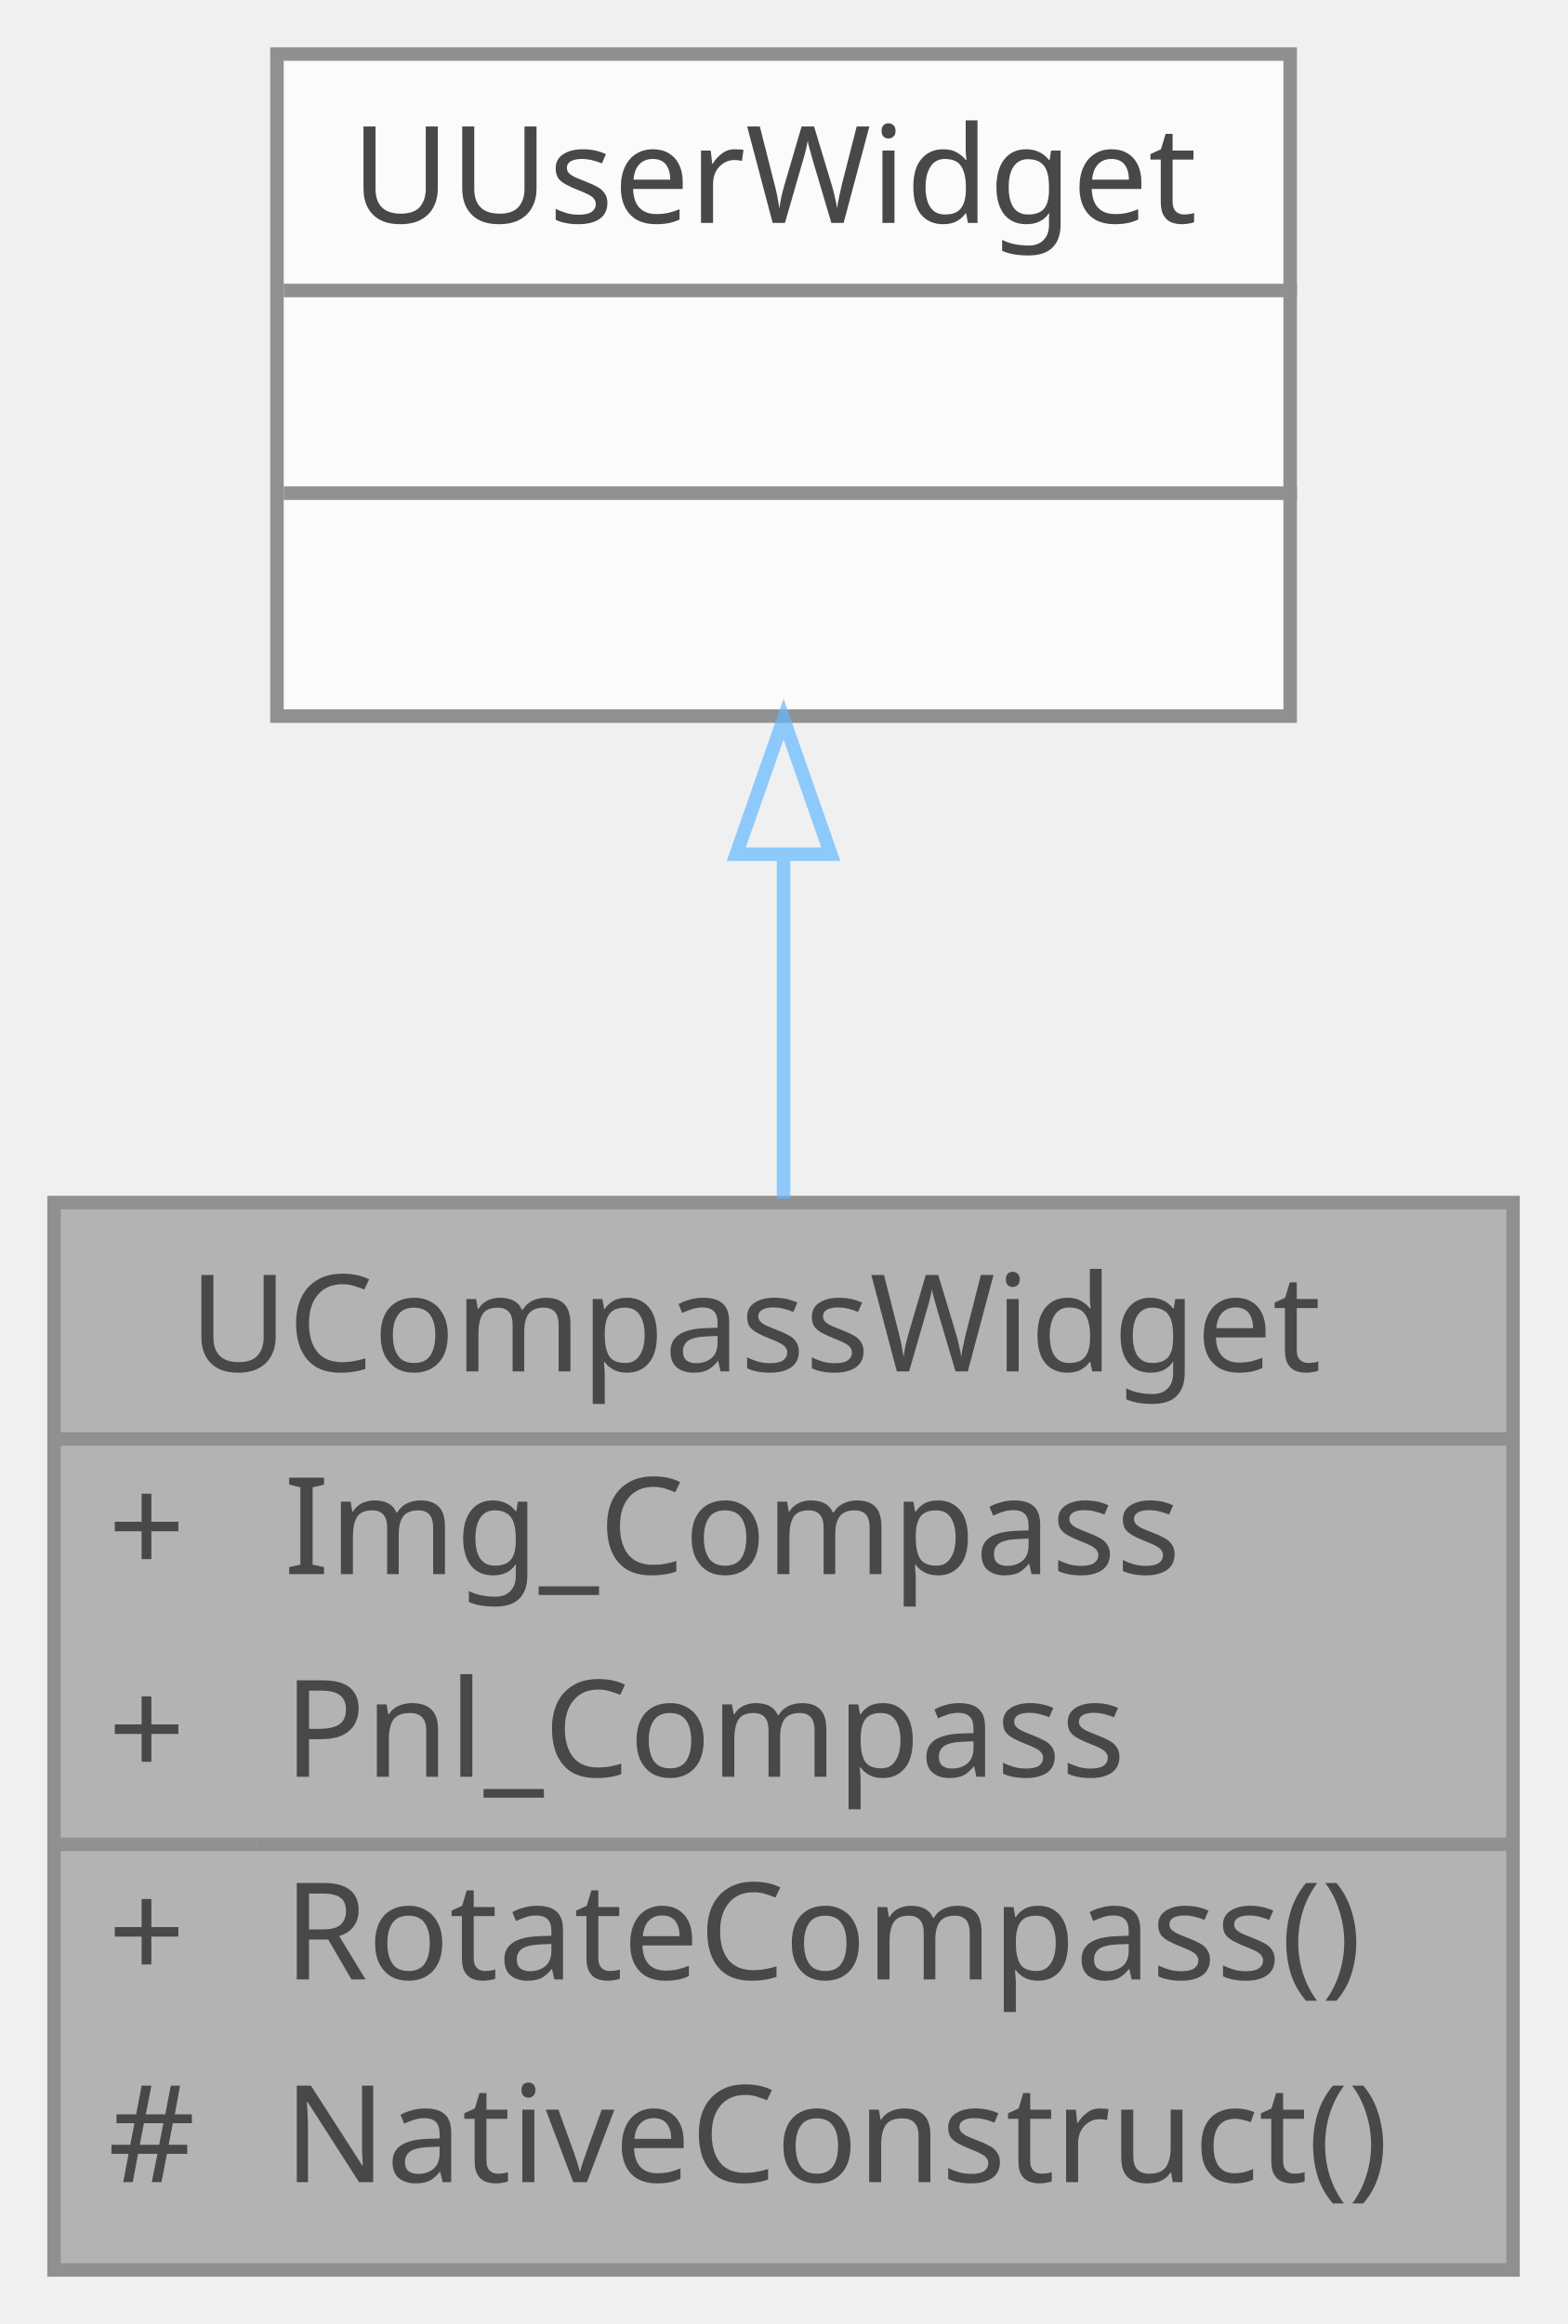
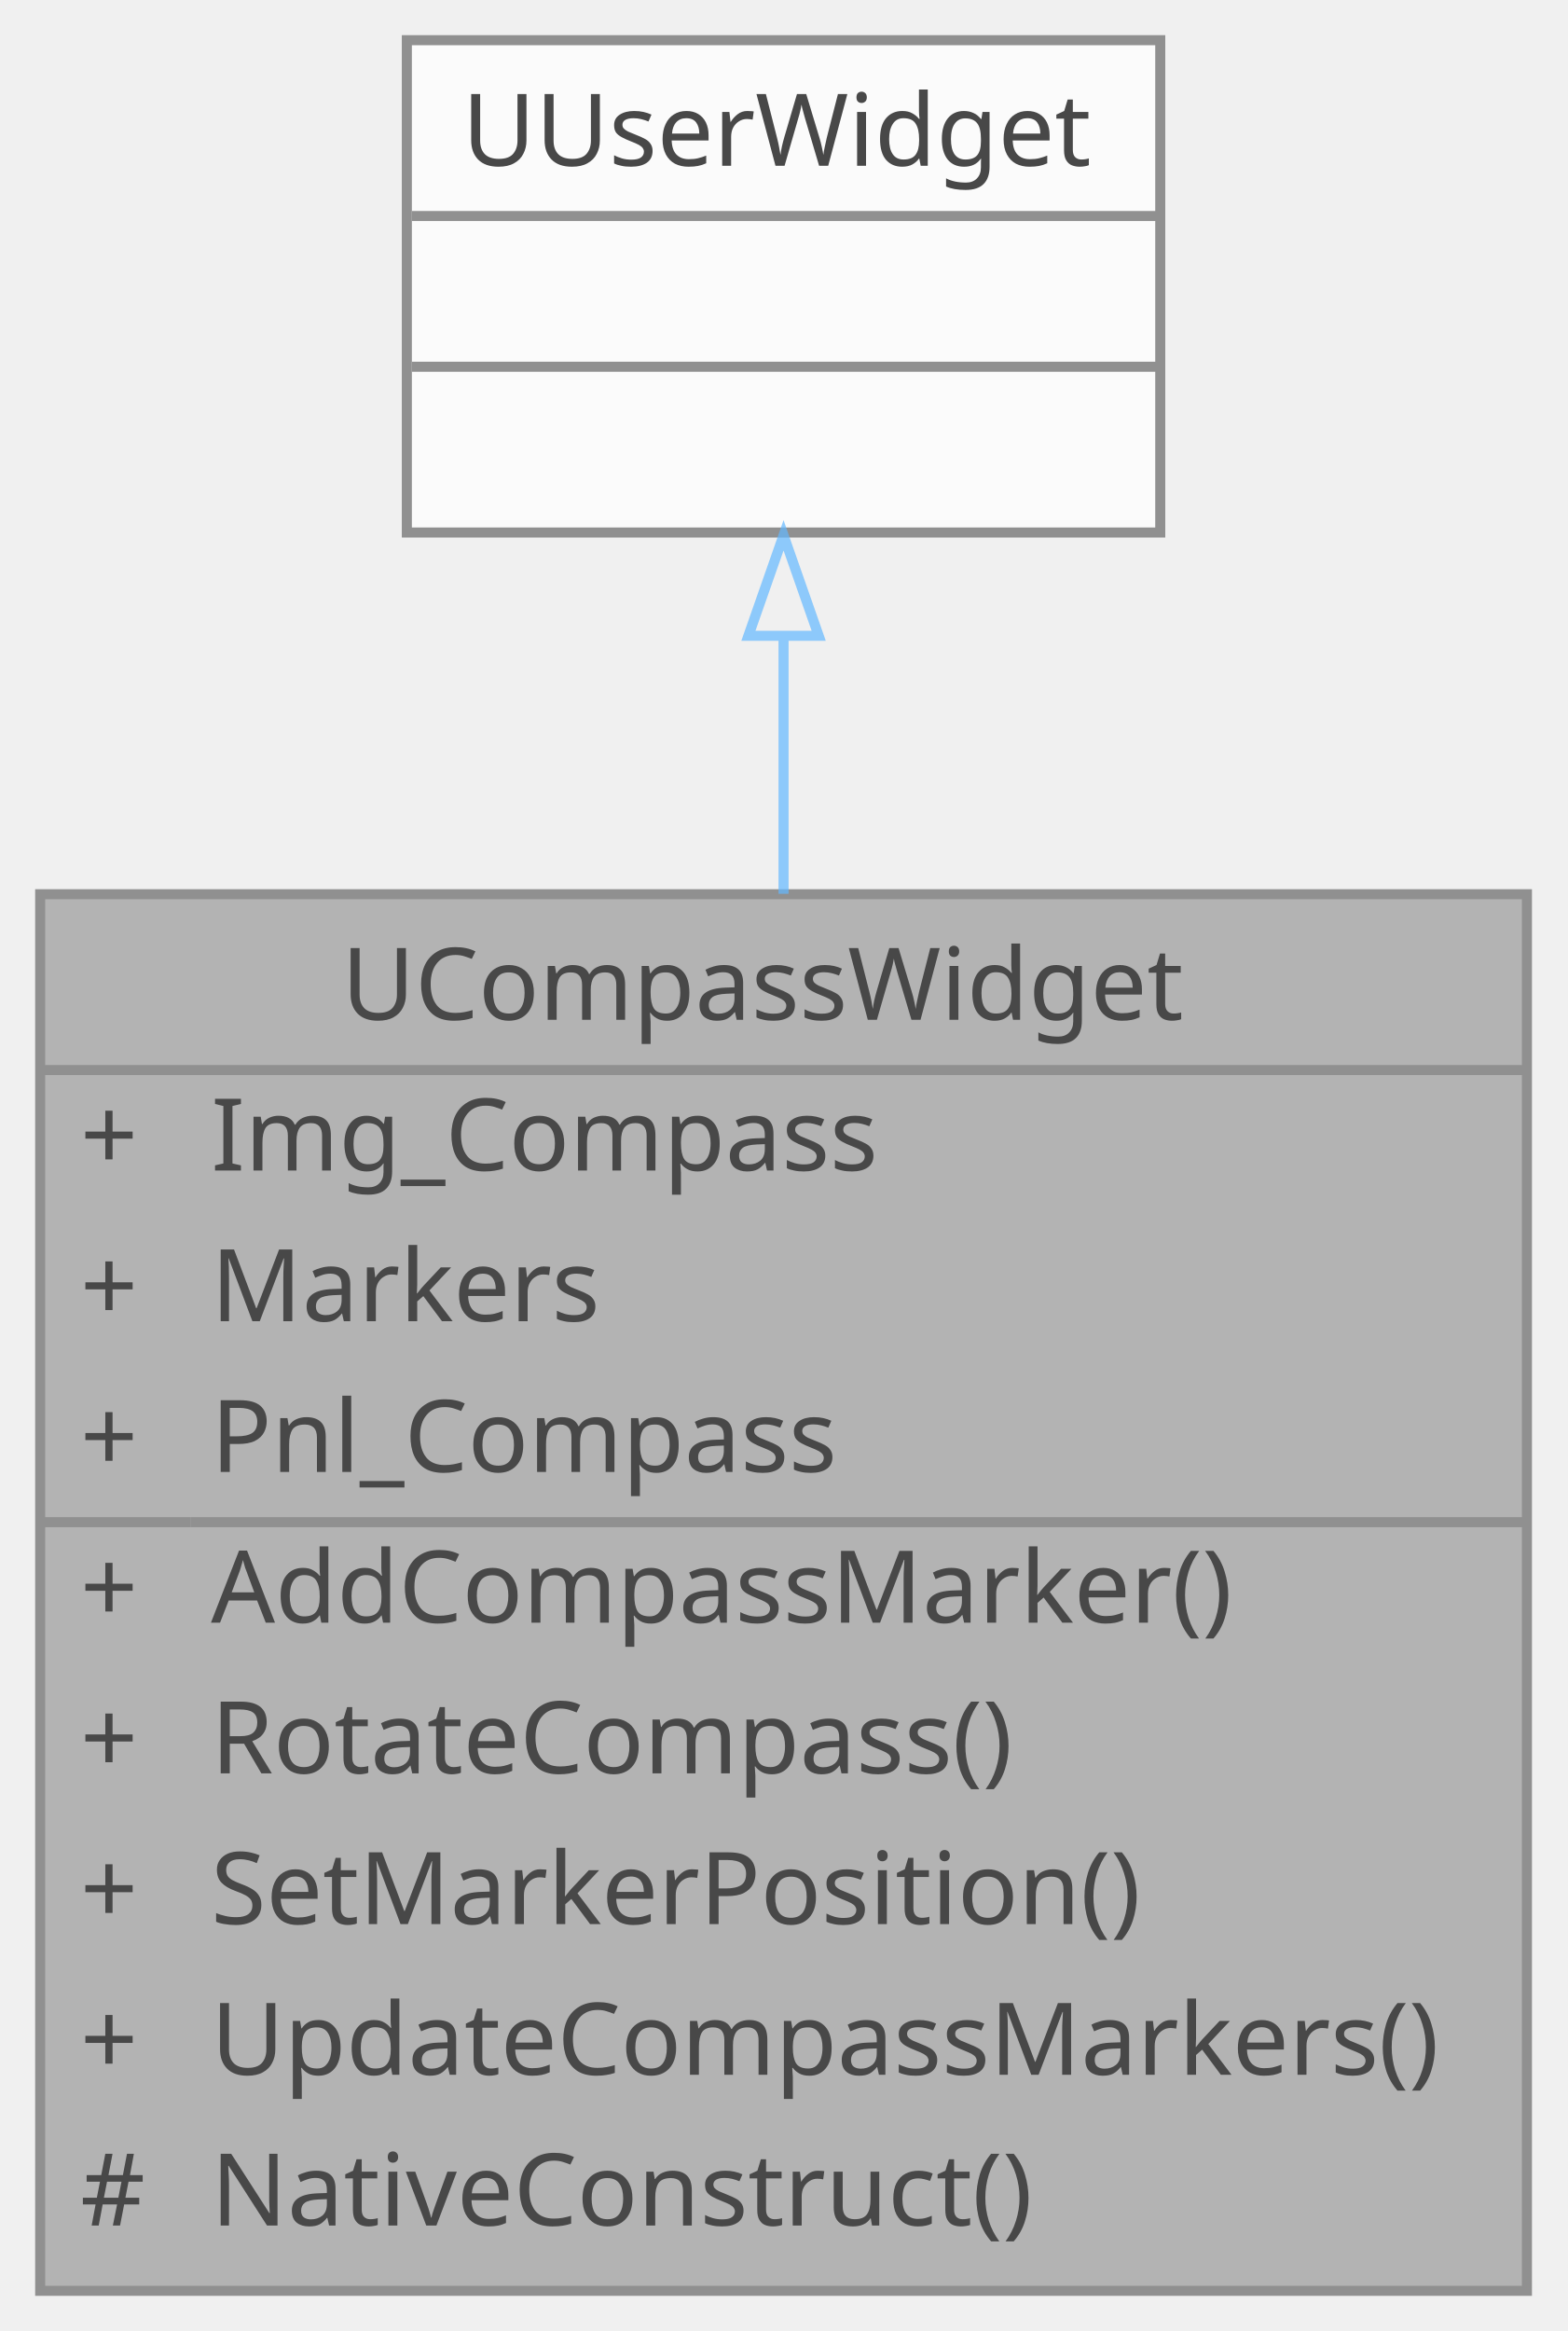
- <svg xmlns="http://www.w3.org/2000/svg" xmlns:xlink="http://www.w3.org/1999/xlink" width="116pt" height="172pt" viewBox="0.00 0.00 116.00 172.00">
+ <svg xmlns="http://www.w3.org/2000/svg" xmlns:xlink="http://www.w3.org/1999/xlink" width="156pt" height="232pt" viewBox="0.00 0.00 156.00 232.00">
  <svg id="main" version="1.1" xml:space="preserve">
    <style type="text/css">
.node, .edge {opacity: 0.7;}
.node.selected, .edge.selected {opacity: 1;}
.edge:hover path { stroke: red; }
.edge:hover polygon { stroke: red; fill: red; }
</style>
    <svg id="graph" class="graph">
-       <g id="graph0" class="graph" transform="scale(1 1) rotate(0) translate(4 168)">
+       <g id="graph0" class="graph" transform="scale(1 1) rotate(0) translate(4 228)">
        <g id="Node000001" class="node">
          <g id="a_Node000001">
            <a xlink:title=" ">
-               <polygon fill="#999999" stroke="transparent" points="108,-79 0,-79 0,0 108,0 108,-79" />
-               <text text-anchor="start" x="10" y="-66.5" font-family="Malgun Gothic" font-size="10.00">UCompassWidget</text>
+               <polygon fill="#999999" stroke="transparent" points="148,-139 0,-139 0,0 148,0 148,-139" />
+               <text text-anchor="start" x="30" y="-126.5" font-family="Malgun Gothic" font-size="10.00">UCompassWidget</text>
+               <text text-anchor="start" x="4" y="-111.5" font-family="Malgun Gothic" font-size="10.00">+</text>
+               <text text-anchor="start" x="17" y="-111.5" font-family="Malgun Gothic" font-size="10.00">Img_Compass</text>
+               <text text-anchor="start" x="4" y="-96.5" font-family="Malgun Gothic" font-size="10.00">+</text>
+               <text text-anchor="start" x="17" y="-96.5" font-family="Malgun Gothic" font-size="10.00">Markers</text>
+               <text text-anchor="start" x="4" y="-81.5" font-family="Malgun Gothic" font-size="10.00">+</text>
+               <text text-anchor="start" x="17" y="-81.5" font-family="Malgun Gothic" font-size="10.00">Pnl_Compass</text>
+               <text text-anchor="start" x="4" y="-66.5" font-family="Malgun Gothic" font-size="10.00">+</text>
+               <text text-anchor="start" x="17" y="-66.5" font-family="Malgun Gothic" font-size="10.00">AddCompassMarker()</text>
              <text text-anchor="start" x="4" y="-51.5" font-family="Malgun Gothic" font-size="10.00">+</text>
-               <text text-anchor="start" x="17" y="-51.5" font-family="Malgun Gothic" font-size="10.00">Img_Compass</text>
+               <text text-anchor="start" x="17" y="-51.5" font-family="Malgun Gothic" font-size="10.00">RotateCompass()</text>
              <text text-anchor="start" x="4" y="-36.5" font-family="Malgun Gothic" font-size="10.00">+</text>
-               <text text-anchor="start" x="17" y="-36.5" font-family="Malgun Gothic" font-size="10.00">Pnl_Compass</text>
+               <text text-anchor="start" x="17" y="-36.5" font-family="Malgun Gothic" font-size="10.00">SetMarkerPosition()</text>
              <text text-anchor="start" x="4" y="-21.5" font-family="Malgun Gothic" font-size="10.00">+</text>
-               <text text-anchor="start" x="17" y="-21.5" font-family="Malgun Gothic" font-size="10.00">RotateCompass()</text>
+               <text text-anchor="start" x="17" y="-21.5" font-family="Malgun Gothic" font-size="10.00">UpdateCompassMarkers()</text>
              <text text-anchor="start" x="4" y="-6.5" font-family="Malgun Gothic" font-size="10.00">#</text>
              <text text-anchor="start" x="17" y="-6.5" font-family="Malgun Gothic" font-size="10.00">NativeConstruct()</text>
-               <polygon fill="#666666" stroke="#666666" points="0,-61.5 0,-61.5 108,-61.5 108,-61.5 0,-61.5" />
-               <polygon fill="#666666" stroke="#666666" points="0,-31.5 0,-31.5 15,-31.5 15,-31.5 0,-31.5" />
-               <polygon fill="#666666" stroke="#666666" points="15,-31.5 15,-31.5 108,-31.5 108,-31.5 15,-31.5" />
-               <polygon fill="none" stroke="#666666" points="0,0 0,-79 108,-79 108,0 0,0" />
+               <polygon fill="#666666" stroke="#666666" points="0,-121.5 0,-121.5 148,-121.5 148,-121.5 0,-121.5" />
+               <polygon fill="#666666" stroke="#666666" points="0,-76.5 0,-76.5 15,-76.5 15,-76.5 0,-76.5" />
+               <polygon fill="#666666" stroke="#666666" points="15,-76.5 15,-76.5 148,-76.5 148,-76.5 15,-76.5" />
+               <polygon fill="none" stroke="#666666" points="0,0 0,-139 148,-139 148,0 0,0" />
            </a>
          </g>
        </g>
        <g id="Node000002" class="node">
          <g id="a_Node000002">
            <a xlink:title=" ">
-               <polygon fill="white" stroke="transparent" points="91.5,-164 16.5,-164 16.5,-115 91.5,-115 91.5,-164" />
-               <text text-anchor="start" x="22" y="-151.5" font-family="Malgun Gothic" font-size="10.00">UUserWidget</text>
-               <text text-anchor="start" x="52.5" y="-136.5" font-family="Malgun Gothic" font-size="10.00"> </text>
-               <text text-anchor="start" x="52.5" y="-121.5" font-family="Malgun Gothic" font-size="10.00"> </text>
-               <polygon fill="#666666" stroke="#666666" points="17,-146.5 17,-146.5 92,-146.5 92,-146.5 17,-146.5" />
-               <polygon fill="#666666" stroke="#666666" points="17,-131.5 17,-131.5 92,-131.5 92,-131.5 17,-131.5" />
-               <polygon fill="none" stroke="#666666" points="16.5,-115 16.5,-164 91.5,-164 91.5,-115 16.5,-115" />
+               <polygon fill="white" stroke="transparent" points="111.5,-224 36.5,-224 36.5,-175 111.5,-175 111.5,-224" />
+               <text text-anchor="start" x="42" y="-211.5" font-family="Malgun Gothic" font-size="10.00">UUserWidget</text>
+               <text text-anchor="start" x="72.5" y="-196.5" font-family="Malgun Gothic" font-size="10.00"> </text>
+               <text text-anchor="start" x="72.5" y="-181.5" font-family="Malgun Gothic" font-size="10.00"> </text>
+               <polygon fill="#666666" stroke="#666666" points="37,-206.5 37,-206.5 112,-206.5 112,-206.5 37,-206.5" />
+               <polygon fill="#666666" stroke="#666666" points="37,-191.5 37,-191.5 112,-191.5 112,-191.5 37,-191.5" />
+               <polygon fill="none" stroke="#666666" points="36.5,-175 36.5,-224 111.5,-224 111.5,-175 36.5,-175" />
            </a>
          </g>
        </g>
        <g id="edge1_Node000001_Node000002" class="edge">
          <g id="a_edge1_Node000001_Node000002">
            <a xlink:title=" ">
-               <path fill="none" stroke="#63b8ff" d="M54,-104.52C54,-96.38 54,-87.63 54,-79.29" />
-               <polygon fill="none" stroke="#63b8ff" points="50.5,-104.78 54,-114.78 57.5,-104.78 50.5,-104.78" />
+               <path fill="none" stroke="#63b8ff" d="M74,-164.48C74,-156.57 74,-147.86 74,-139.04" />
+               <polygon fill="none" stroke="#63b8ff" points="70.5,-164.72 74,-174.72 77.5,-164.72 70.5,-164.72" />
            </a>
          </g>
        </g>
      </g>
    </svg>
  </svg>
  <style type="text/css">

[data-mouse-over-selected='false'] { opacity: 0.7; }
[data-mouse-over-selected='true']  { opacity: 1.0; }

</style>
</svg>
